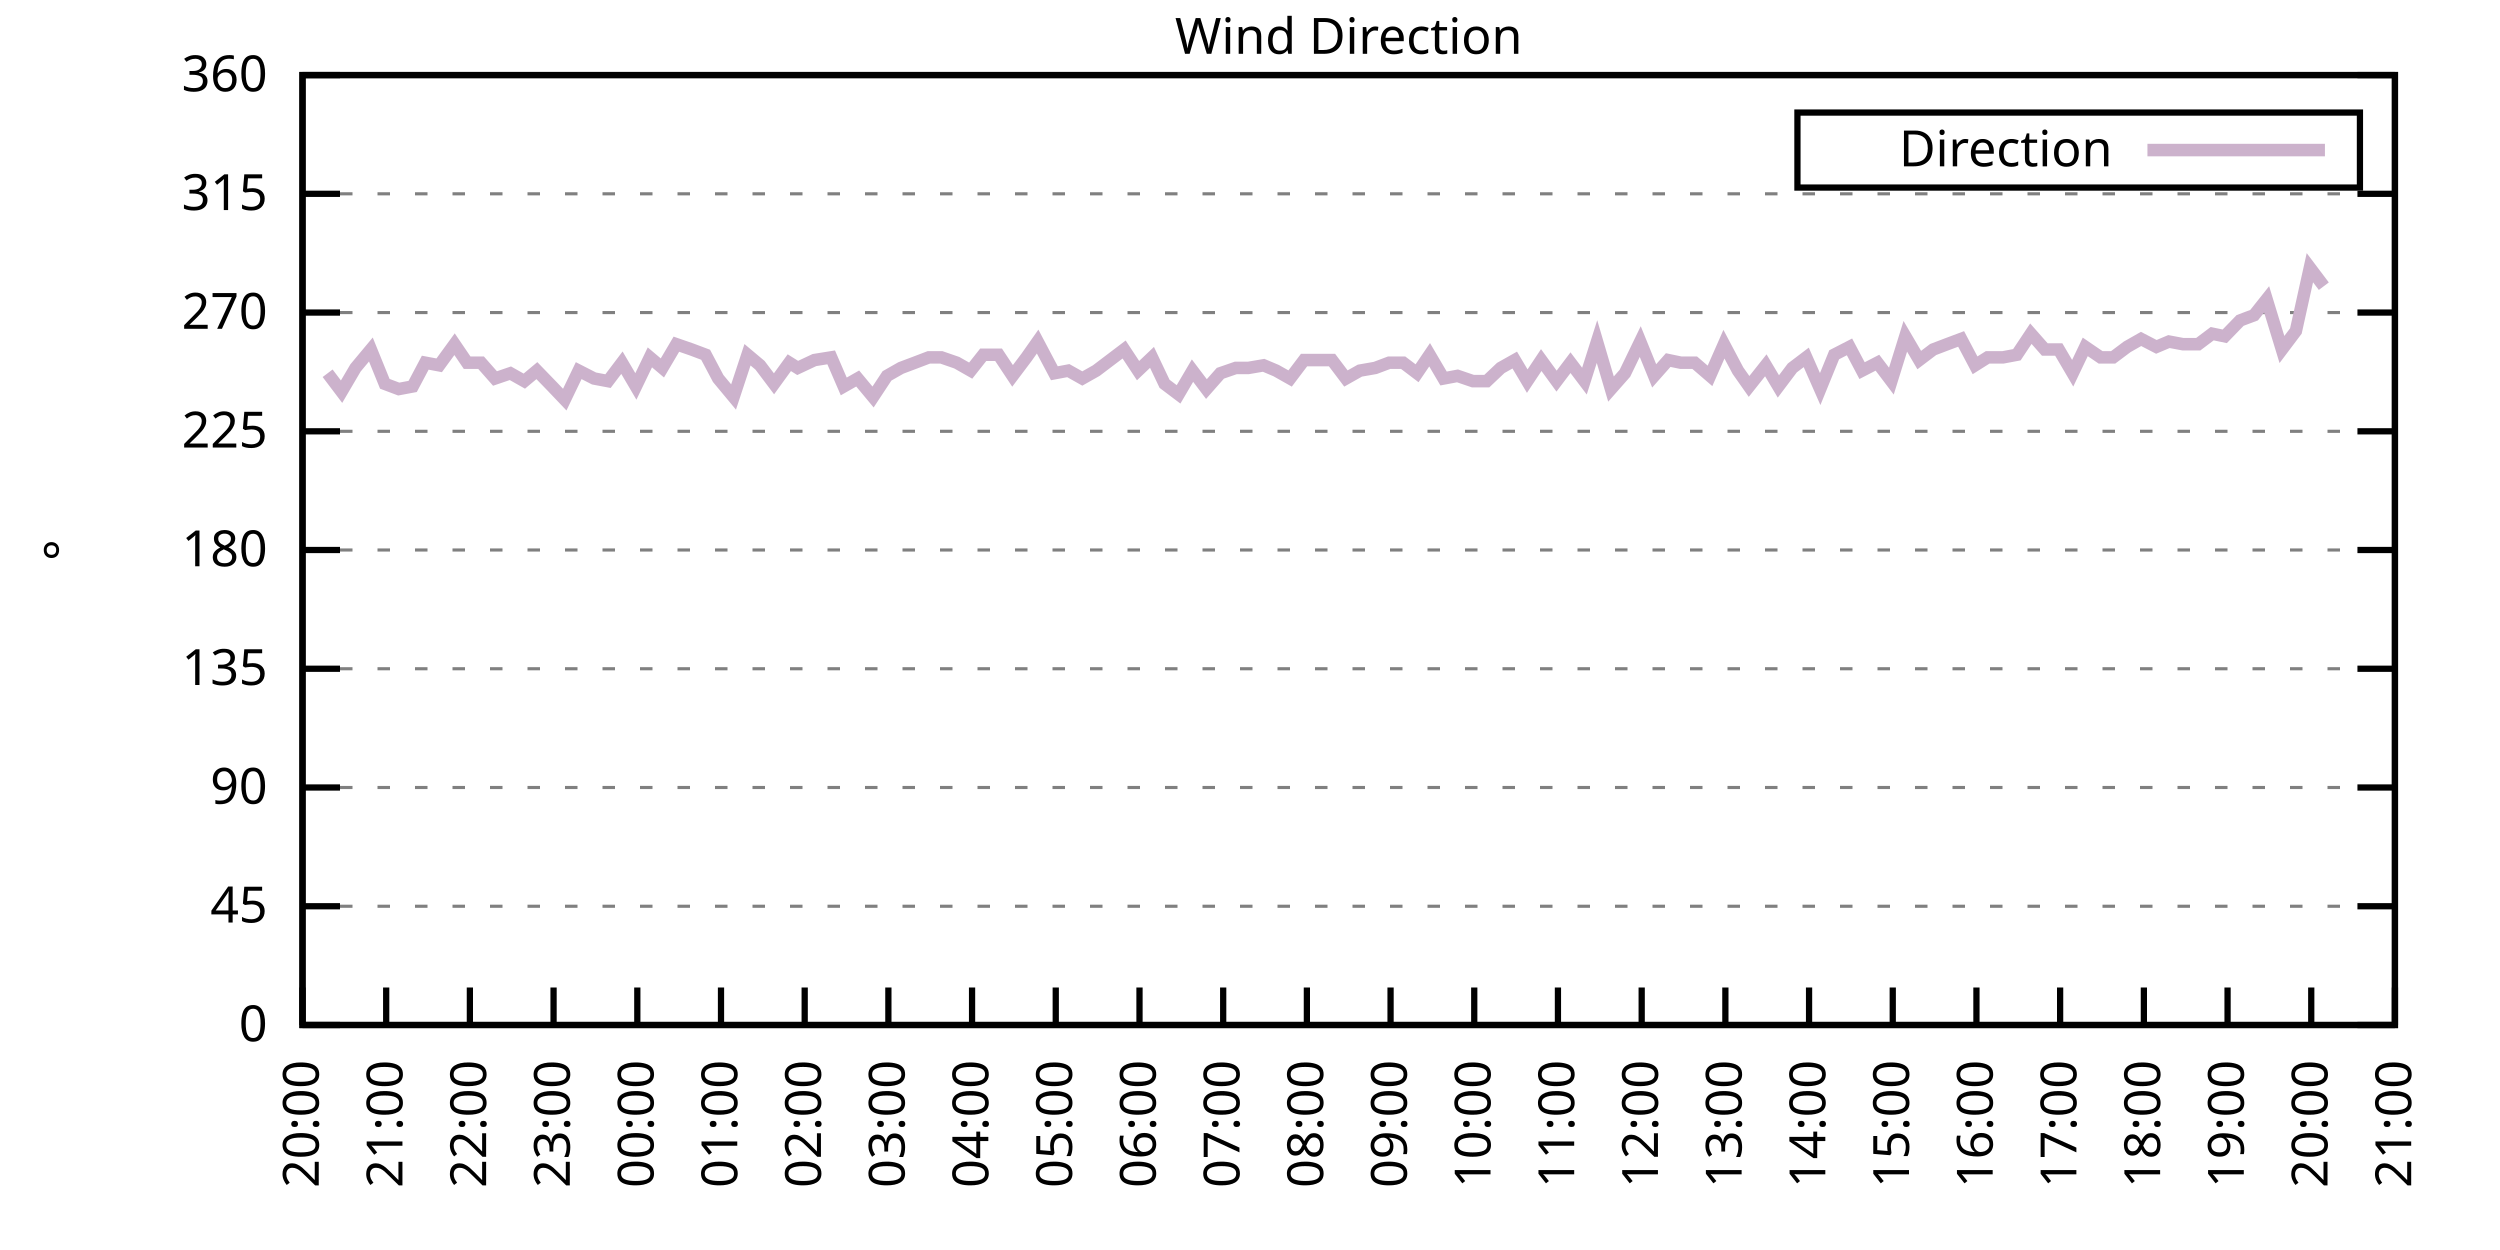
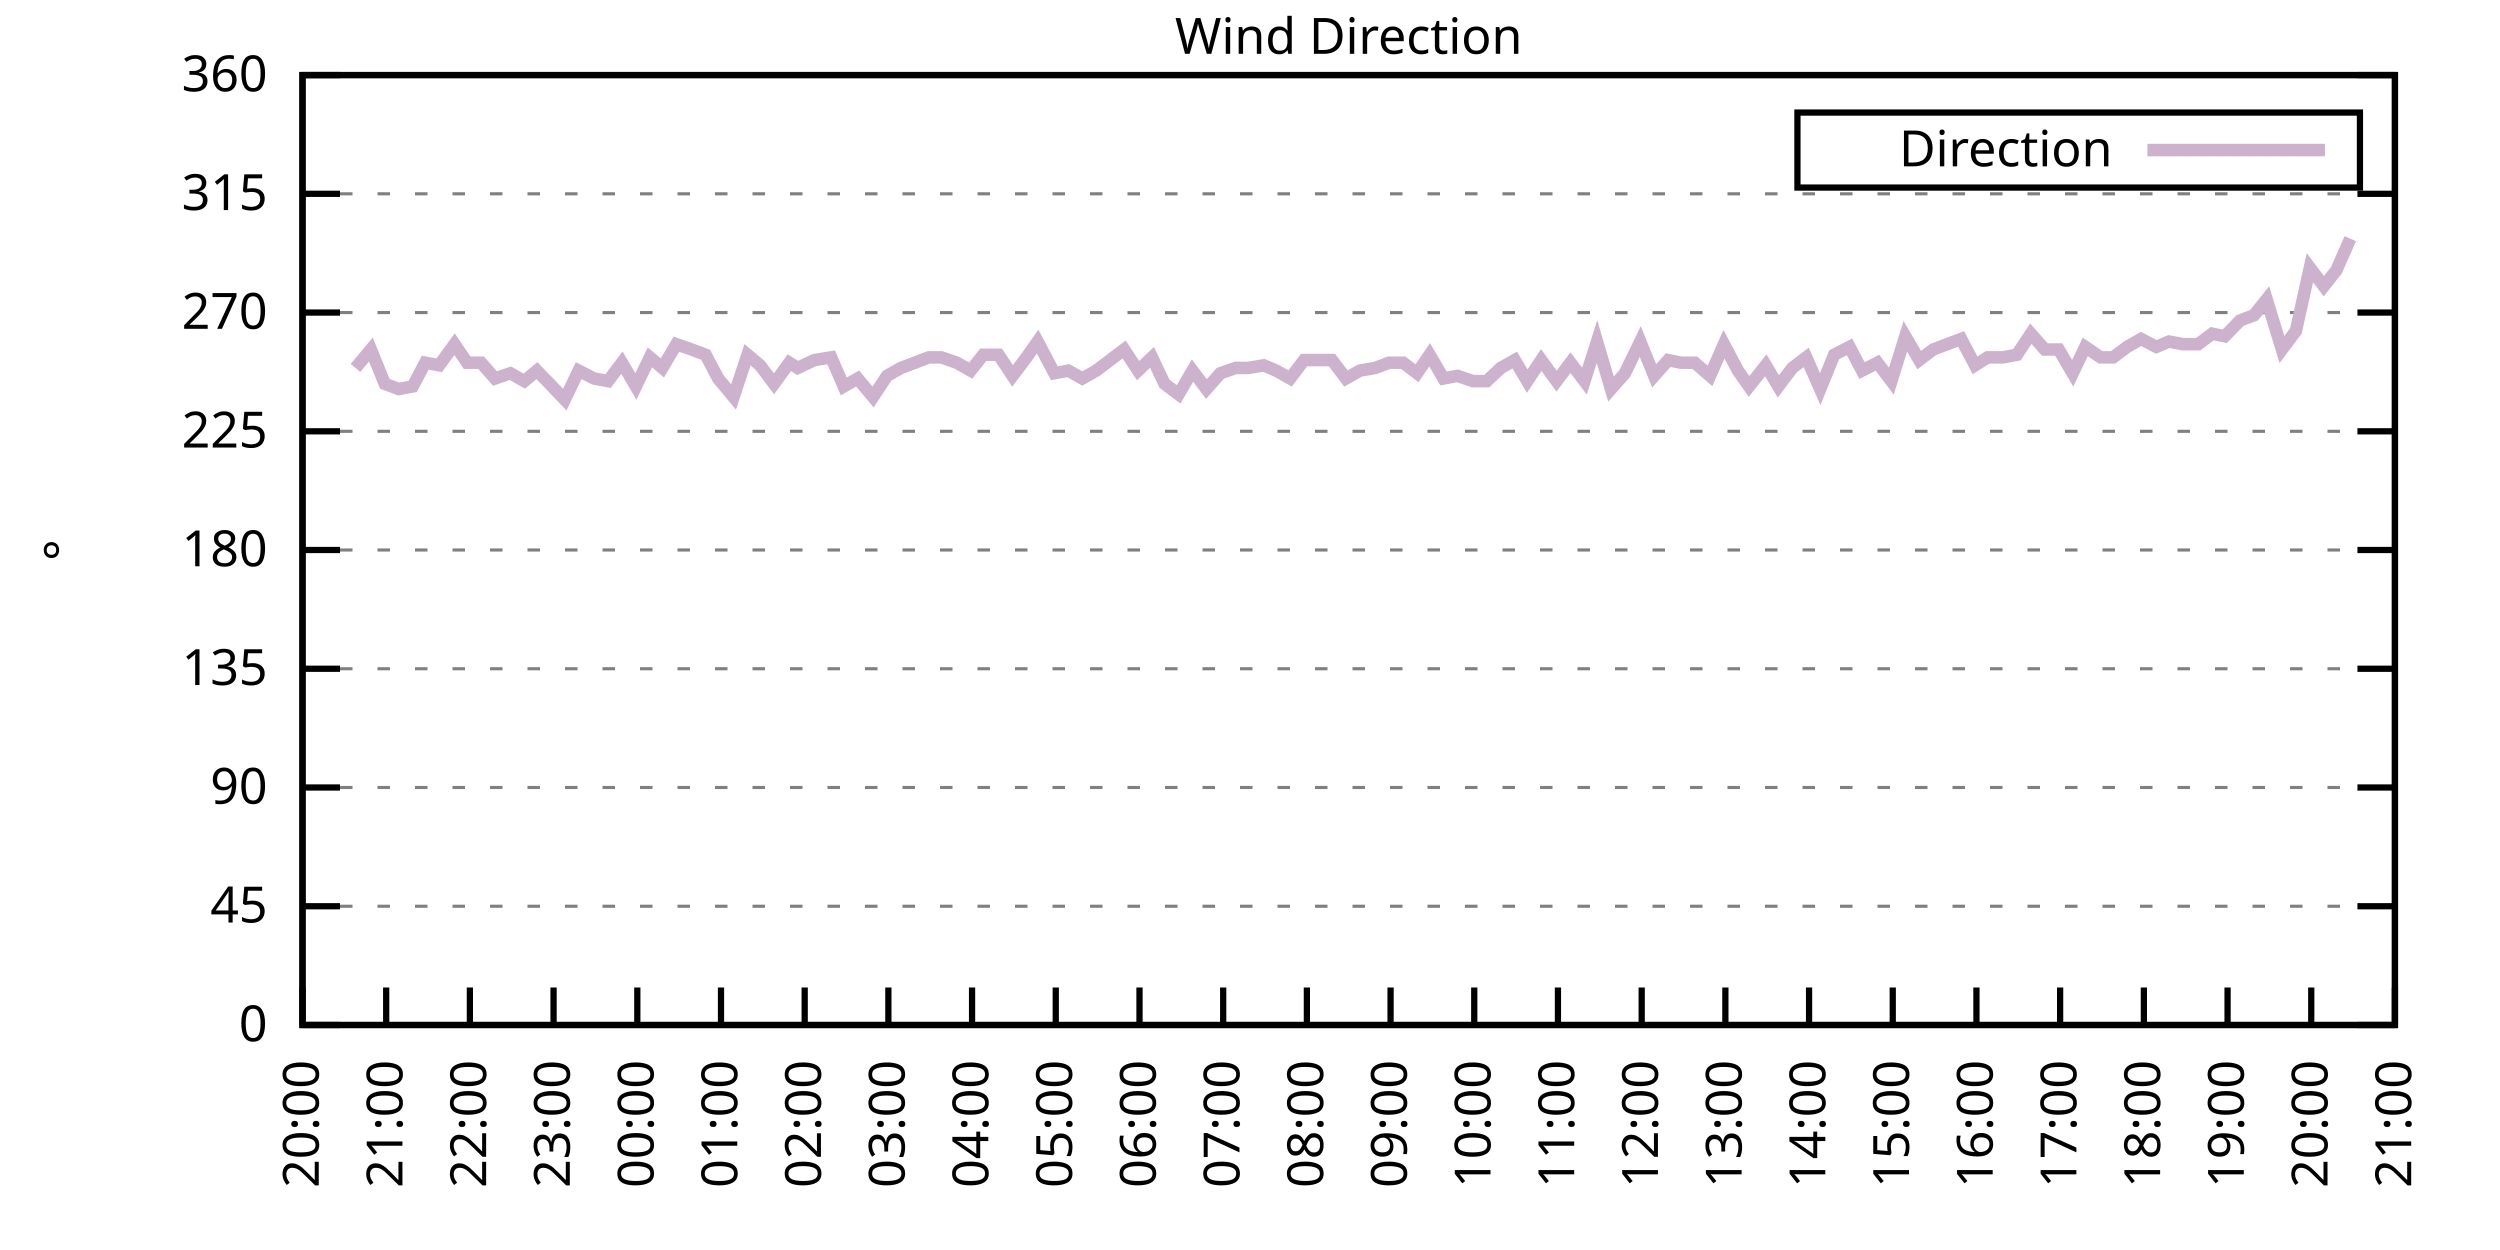
<svg xmlns="http://www.w3.org/2000/svg" xmlns:xlink="http://www.w3.org/1999/xlink" width="400" height="200" viewBox="0 0 400 200">
  <g id="gnuplot_canvas">
    <rect x="0" y="0" width="400" height="200" fill="none" />
    <defs>
      <circle id="gpDot" r="0.5" stroke-width="0.5" stroke="currentColor" />
      <path id="gpPt0" stroke-width="0.333" stroke="currentColor" d="M-1,0 h2 M0,-1 v2" />
      <path id="gpPt1" stroke-width="0.333" stroke="currentColor" d="M-1,-1 L1,1 M1,-1 L-1,1" />
      <path id="gpPt2" stroke-width="0.333" stroke="currentColor" d="M-1,0 L1,0 M0,-1 L0,1 M-1,-1 L1,1 M-1,1 L1,-1" />
      <rect id="gpPt3" stroke-width="0.333" stroke="currentColor" x="-1" y="-1" width="2" height="2" />
      <rect id="gpPt4" stroke-width="0.333" stroke="currentColor" fill="currentColor" x="-1" y="-1" width="2" height="2" />
      <circle id="gpPt5" stroke-width="0.333" stroke="currentColor" cx="0" cy="0" r="1" />
      <use xlink:href="#gpPt5" id="gpPt6" fill="currentColor" stroke="none" />
      <path id="gpPt7" stroke-width="0.333" stroke="currentColor" d="M0,-1.33 L-1.33,0.67 L1.33,0.67 z" />
      <use xlink:href="#gpPt7" id="gpPt8" fill="currentColor" stroke="none" />
      <use xlink:href="#gpPt7" id="gpPt9" stroke="currentColor" transform="rotate(180)" />
      <use xlink:href="#gpPt9" id="gpPt10" fill="currentColor" stroke="none" />
      <use xlink:href="#gpPt3" id="gpPt11" stroke="currentColor" transform="rotate(45)" />
      <use xlink:href="#gpPt11" id="gpPt12" fill="currentColor" stroke="none" />
      <path id="gpPt13" stroke-width="0.333" stroke="currentColor" d="M0,1.330 L1.265,0.411 L0.782,-1.067 L-0.782,-1.076 L-1.265,0.411 z" />
      <use xlink:href="#gpPt13" id="gpPt14" fill="currentColor" stroke="none" />
      <filter id="textbox" filterUnits="objectBoundingBox" x="0" y="0" height="1" width="1">
        <feFlood flood-color="white" flood-opacity="1" result="bgnd" />
        <feComposite in="SourceGraphic" in2="bgnd" operator="atop" />
      </filter>
      <filter id="greybox" filterUnits="objectBoundingBox" x="0" y="0" height="1" width="1">
        <feFlood flood-color="lightgrey" flood-opacity="1" result="grey" />
        <feComposite in="SourceGraphic" in2="grey" operator="atop" />
      </filter>
    </defs>
    <g fill="none" color="white" stroke="currentColor" stroke-width="1.00" stroke-linecap="butt" stroke-linejoin="miter">
</g>
    <g fill="none" color="black" stroke="currentColor" stroke-width="1.00" stroke-linecap="butt" stroke-linejoin="miter">
      <g stroke="none" shape-rendering="crispEdges">
        <polygon fill="rgb(255, 255, 255)" points="48.40,164.00 383.18,164.00 383.18,12.02 48.40,12.02 " />
      </g>
    </g>
    <g fill="none" color="black" stroke="currentColor" stroke-width="1.00" stroke-linecap="butt" stroke-linejoin="miter">
</g>
    <g fill="none" color="black" stroke="black" stroke-width="0.50" stroke-linecap="butt" stroke-linejoin="miter">
</g>
    <g fill="none" color="gray" stroke="currentColor" stroke-width="0.50" stroke-linecap="butt" stroke-linejoin="miter">
      <path stroke="gray" stroke-dasharray="2,4" class="gridline" d="M48.40,164.00 L383.19,164.00  " />
    </g>
    <g fill="none" color="gray" stroke="gray" stroke-width="1.00" stroke-linecap="butt" stroke-linejoin="miter">
</g>
    <g fill="none" color="black" stroke="currentColor" stroke-width="1.00" stroke-linecap="butt" stroke-linejoin="miter">
      <path stroke="black" d="M48.40,164.00 L54.40,164.00 M383.19,164.00 L377.19,164.00  " />
      <g transform="translate(42.80,166.60)" stroke="none" fill="black" font-family="Sans" font-size="8.00" text-anchor="end">
        <text>
          <tspan font-family="Sans"> 0</tspan>
        </text>
      </g>
    </g>
    <g fill="none" color="black" stroke="currentColor" stroke-width="1.00" stroke-linecap="butt" stroke-linejoin="miter">
</g>
    <g fill="none" color="black" stroke="black" stroke-width="0.50" stroke-linecap="butt" stroke-linejoin="miter">
</g>
    <g fill="none" color="gray" stroke="currentColor" stroke-width="0.50" stroke-linecap="butt" stroke-linejoin="miter">
      <path stroke="gray" stroke-dasharray="2,4" class="gridline" d="M48.40,145.00 L383.19,145.00  " />
    </g>
    <g fill="none" color="gray" stroke="gray" stroke-width="1.00" stroke-linecap="butt" stroke-linejoin="miter">
</g>
    <g fill="none" color="black" stroke="currentColor" stroke-width="1.00" stroke-linecap="butt" stroke-linejoin="miter">
      <path stroke="black" d="M48.40,145.00 L54.40,145.00 M383.19,145.00 L377.19,145.00  " />
      <g transform="translate(42.80,147.60)" stroke="none" fill="black" font-family="Sans" font-size="8.00" text-anchor="end">
        <text>
          <tspan font-family="Sans"> 45</tspan>
        </text>
      </g>
    </g>
    <g fill="none" color="black" stroke="currentColor" stroke-width="1.00" stroke-linecap="butt" stroke-linejoin="miter">
</g>
    <g fill="none" color="black" stroke="black" stroke-width="0.50" stroke-linecap="butt" stroke-linejoin="miter">
</g>
    <g fill="none" color="gray" stroke="currentColor" stroke-width="0.50" stroke-linecap="butt" stroke-linejoin="miter">
      <path stroke="gray" stroke-dasharray="2,4" class="gridline" d="M48.40,126.00 L383.19,126.00  " />
    </g>
    <g fill="none" color="gray" stroke="gray" stroke-width="1.00" stroke-linecap="butt" stroke-linejoin="miter">
</g>
    <g fill="none" color="black" stroke="currentColor" stroke-width="1.00" stroke-linecap="butt" stroke-linejoin="miter">
      <path stroke="black" d="M48.40,126.00 L54.40,126.00 M383.19,126.00 L377.19,126.00  " />
      <g transform="translate(42.80,128.60)" stroke="none" fill="black" font-family="Sans" font-size="8.00" text-anchor="end">
        <text>
          <tspan font-family="Sans"> 90</tspan>
        </text>
      </g>
    </g>
    <g fill="none" color="black" stroke="currentColor" stroke-width="1.00" stroke-linecap="butt" stroke-linejoin="miter">
</g>
    <g fill="none" color="black" stroke="black" stroke-width="0.50" stroke-linecap="butt" stroke-linejoin="miter">
</g>
    <g fill="none" color="gray" stroke="currentColor" stroke-width="0.50" stroke-linecap="butt" stroke-linejoin="miter">
      <path stroke="gray" stroke-dasharray="2,4" class="gridline" d="M48.40,107.00 L383.19,107.00  " />
    </g>
    <g fill="none" color="gray" stroke="gray" stroke-width="1.00" stroke-linecap="butt" stroke-linejoin="miter">
</g>
    <g fill="none" color="black" stroke="currentColor" stroke-width="1.00" stroke-linecap="butt" stroke-linejoin="miter">
      <path stroke="black" d="M48.40,107.00 L54.40,107.00 M383.19,107.00 L377.19,107.00  " />
      <g transform="translate(42.80,109.60)" stroke="none" fill="black" font-family="Sans" font-size="8.00" text-anchor="end">
        <text>
          <tspan font-family="Sans"> 135</tspan>
        </text>
      </g>
    </g>
    <g fill="none" color="black" stroke="currentColor" stroke-width="1.00" stroke-linecap="butt" stroke-linejoin="miter">
</g>
    <g fill="none" color="black" stroke="black" stroke-width="0.50" stroke-linecap="butt" stroke-linejoin="miter">
</g>
    <g fill="none" color="gray" stroke="currentColor" stroke-width="0.50" stroke-linecap="butt" stroke-linejoin="miter">
      <path stroke="gray" stroke-dasharray="2,4" class="gridline" d="M48.40,88.00 L383.19,88.00  " />
    </g>
    <g fill="none" color="gray" stroke="gray" stroke-width="1.00" stroke-linecap="butt" stroke-linejoin="miter">
</g>
    <g fill="none" color="black" stroke="currentColor" stroke-width="1.00" stroke-linecap="butt" stroke-linejoin="miter">
      <path stroke="black" d="M48.40,88.00 L54.40,88.00 M383.19,88.00 L377.19,88.00  " />
      <g transform="translate(42.80,90.60)" stroke="none" fill="black" font-family="Sans" font-size="8.00" text-anchor="end">
        <text>
          <tspan font-family="Sans"> 180</tspan>
        </text>
      </g>
    </g>
    <g fill="none" color="black" stroke="currentColor" stroke-width="1.00" stroke-linecap="butt" stroke-linejoin="miter">
</g>
    <g fill="none" color="black" stroke="black" stroke-width="0.50" stroke-linecap="butt" stroke-linejoin="miter">
</g>
    <g fill="none" color="gray" stroke="currentColor" stroke-width="0.50" stroke-linecap="butt" stroke-linejoin="miter">
      <path stroke="gray" stroke-dasharray="2,4" class="gridline" d="M48.40,69.01 L383.19,69.01  " />
    </g>
    <g fill="none" color="gray" stroke="gray" stroke-width="1.00" stroke-linecap="butt" stroke-linejoin="miter">
</g>
    <g fill="none" color="black" stroke="currentColor" stroke-width="1.00" stroke-linecap="butt" stroke-linejoin="miter">
      <path stroke="black" d="M48.40,69.01 L54.40,69.01 M383.19,69.01 L377.19,69.01  " />
      <g transform="translate(42.80,71.61)" stroke="none" fill="black" font-family="Sans" font-size="8.00" text-anchor="end">
        <text>
          <tspan font-family="Sans"> 225</tspan>
        </text>
      </g>
    </g>
    <g fill="none" color="black" stroke="currentColor" stroke-width="1.00" stroke-linecap="butt" stroke-linejoin="miter">
</g>
    <g fill="none" color="black" stroke="black" stroke-width="0.50" stroke-linecap="butt" stroke-linejoin="miter">
</g>
    <g fill="none" color="gray" stroke="currentColor" stroke-width="0.50" stroke-linecap="butt" stroke-linejoin="miter">
      <path stroke="gray" stroke-dasharray="2,4" class="gridline" d="M48.40,50.01 L383.19,50.01  " />
    </g>
    <g fill="none" color="gray" stroke="gray" stroke-width="1.00" stroke-linecap="butt" stroke-linejoin="miter">
</g>
    <g fill="none" color="black" stroke="currentColor" stroke-width="1.00" stroke-linecap="butt" stroke-linejoin="miter">
      <path stroke="black" d="M48.40,50.01 L54.40,50.01 M383.19,50.01 L377.19,50.01  " />
      <g transform="translate(42.80,52.61)" stroke="none" fill="black" font-family="Sans" font-size="8.00" text-anchor="end">
        <text>
          <tspan font-family="Sans"> 270</tspan>
        </text>
      </g>
    </g>
    <g fill="none" color="black" stroke="currentColor" stroke-width="1.00" stroke-linecap="butt" stroke-linejoin="miter">
</g>
    <g fill="none" color="black" stroke="black" stroke-width="0.50" stroke-linecap="butt" stroke-linejoin="miter">
</g>
    <g fill="none" color="gray" stroke="currentColor" stroke-width="0.50" stroke-linecap="butt" stroke-linejoin="miter">
      <path stroke="gray" stroke-dasharray="2,4" class="gridline" d="M48.40,31.01 L383.19,31.01  " />
    </g>
    <g fill="none" color="gray" stroke="gray" stroke-width="1.00" stroke-linecap="butt" stroke-linejoin="miter">
</g>
    <g fill="none" color="black" stroke="currentColor" stroke-width="1.00" stroke-linecap="butt" stroke-linejoin="miter">
      <path stroke="black" d="M48.40,31.01 L54.40,31.01 M383.19,31.01 L377.19,31.01  " />
      <g transform="translate(42.80,33.61)" stroke="none" fill="black" font-family="Sans" font-size="8.00" text-anchor="end">
        <text>
          <tspan font-family="Sans"> 315</tspan>
        </text>
      </g>
    </g>
    <g fill="none" color="black" stroke="currentColor" stroke-width="1.00" stroke-linecap="butt" stroke-linejoin="miter">
</g>
    <g fill="none" color="black" stroke="black" stroke-width="0.50" stroke-linecap="butt" stroke-linejoin="miter">
</g>
    <g fill="none" color="gray" stroke="currentColor" stroke-width="0.50" stroke-linecap="butt" stroke-linejoin="miter">
      <path stroke="gray" stroke-dasharray="2,4" class="gridline" d="M48.40,12.01 L383.19,12.01  " />
    </g>
    <g fill="none" color="gray" stroke="gray" stroke-width="1.00" stroke-linecap="butt" stroke-linejoin="miter">
</g>
    <g fill="none" color="black" stroke="currentColor" stroke-width="1.00" stroke-linecap="butt" stroke-linejoin="miter">
      <path stroke="black" d="M48.40,12.01 L54.40,12.01 M383.19,12.01 L377.19,12.01  " />
      <g transform="translate(42.80,14.61)" stroke="none" fill="black" font-family="Sans" font-size="8.00" text-anchor="end">
        <text>
          <tspan font-family="Sans"> 360</tspan>
        </text>
      </g>
    </g>
    <g fill="none" color="black" stroke="currentColor" stroke-width="1.00" stroke-linecap="butt" stroke-linejoin="miter">
      <path stroke="black" d="M48.40,164.00 L48.40,158.00  " />
      <g transform="translate(51.00,169.60) rotate(270.00)" stroke="none" fill="black" font-family="Sans" font-size="8.00" text-anchor="end">
        <text>
          <tspan font-family="Sans">20:00</tspan>
        </text>
      </g>
    </g>
    <g fill="none" color="black" stroke="currentColor" stroke-width="1.00" stroke-linecap="butt" stroke-linejoin="miter">
      <path stroke="black" d="M61.79,164.00 L61.79,158.00  " />
      <g transform="translate(64.39,169.60) rotate(270.00)" stroke="none" fill="black" font-family="Sans" font-size="8.00" text-anchor="end">
        <text>
          <tspan font-family="Sans">21:00</tspan>
        </text>
      </g>
    </g>
    <g fill="none" color="black" stroke="currentColor" stroke-width="1.00" stroke-linecap="butt" stroke-linejoin="miter">
      <path stroke="black" d="M75.18,164.00 L75.18,158.00  " />
      <g transform="translate(77.78,169.60) rotate(270.00)" stroke="none" fill="black" font-family="Sans" font-size="8.00" text-anchor="end">
        <text>
          <tspan font-family="Sans">22:00</tspan>
        </text>
      </g>
    </g>
    <g fill="none" color="black" stroke="currentColor" stroke-width="1.00" stroke-linecap="butt" stroke-linejoin="miter">
      <path stroke="black" d="M88.57,164.00 L88.57,158.00  " />
      <g transform="translate(91.17,169.60) rotate(270.00)" stroke="none" fill="black" font-family="Sans" font-size="8.00" text-anchor="end">
        <text>
          <tspan font-family="Sans">23:00</tspan>
        </text>
      </g>
    </g>
    <g fill="none" color="black" stroke="currentColor" stroke-width="1.00" stroke-linecap="butt" stroke-linejoin="miter">
      <path stroke="black" d="M101.97,164.00 L101.97,158.00  " />
      <g transform="translate(104.57,169.60) rotate(270.00)" stroke="none" fill="black" font-family="Sans" font-size="8.00" text-anchor="end">
        <text>
          <tspan font-family="Sans">00:00</tspan>
        </text>
      </g>
    </g>
    <g fill="none" color="black" stroke="currentColor" stroke-width="1.00" stroke-linecap="butt" stroke-linejoin="miter">
      <path stroke="black" d="M115.36,164.00 L115.36,158.00  " />
      <g transform="translate(117.96,169.60) rotate(270.00)" stroke="none" fill="black" font-family="Sans" font-size="8.00" text-anchor="end">
        <text>
          <tspan font-family="Sans">01:00</tspan>
        </text>
      </g>
    </g>
    <g fill="none" color="black" stroke="currentColor" stroke-width="1.00" stroke-linecap="butt" stroke-linejoin="miter">
      <path stroke="black" d="M128.75,164.00 L128.75,158.00  " />
      <g transform="translate(131.35,169.60) rotate(270.00)" stroke="none" fill="black" font-family="Sans" font-size="8.00" text-anchor="end">
        <text>
          <tspan font-family="Sans">02:00</tspan>
        </text>
      </g>
    </g>
    <g fill="none" color="black" stroke="currentColor" stroke-width="1.00" stroke-linecap="butt" stroke-linejoin="miter">
      <path stroke="black" d="M142.14,164.00 L142.14,158.00  " />
      <g transform="translate(144.74,169.60) rotate(270.00)" stroke="none" fill="black" font-family="Sans" font-size="8.00" text-anchor="end">
        <text>
          <tspan font-family="Sans">03:00</tspan>
        </text>
      </g>
    </g>
    <g fill="none" color="black" stroke="currentColor" stroke-width="1.00" stroke-linecap="butt" stroke-linejoin="miter">
      <path stroke="black" d="M155.53,164.00 L155.53,158.00  " />
      <g transform="translate(158.13,169.60) rotate(270.00)" stroke="none" fill="black" font-family="Sans" font-size="8.00" text-anchor="end">
        <text>
          <tspan font-family="Sans">04:00</tspan>
        </text>
      </g>
    </g>
    <g fill="none" color="black" stroke="currentColor" stroke-width="1.00" stroke-linecap="butt" stroke-linejoin="miter">
      <path stroke="black" d="M168.92,164.00 L168.92,158.00  " />
      <g transform="translate(171.52,169.60) rotate(270.00)" stroke="none" fill="black" font-family="Sans" font-size="8.00" text-anchor="end">
        <text>
          <tspan font-family="Sans">05:00</tspan>
        </text>
      </g>
    </g>
    <g fill="none" color="black" stroke="currentColor" stroke-width="1.00" stroke-linecap="butt" stroke-linejoin="miter">
      <path stroke="black" d="M182.32,164.00 L182.32,158.00  " />
      <g transform="translate(184.92,169.60) rotate(270.00)" stroke="none" fill="black" font-family="Sans" font-size="8.00" text-anchor="end">
        <text>
          <tspan font-family="Sans">06:00</tspan>
        </text>
      </g>
    </g>
    <g fill="none" color="black" stroke="currentColor" stroke-width="1.00" stroke-linecap="butt" stroke-linejoin="miter">
      <path stroke="black" d="M195.71,164.00 L195.71,158.00  " />
      <g transform="translate(198.31,169.60) rotate(270.00)" stroke="none" fill="black" font-family="Sans" font-size="8.00" text-anchor="end">
        <text>
          <tspan font-family="Sans">07:00</tspan>
        </text>
      </g>
    </g>
    <g fill="none" color="black" stroke="currentColor" stroke-width="1.00" stroke-linecap="butt" stroke-linejoin="miter">
      <path stroke="black" d="M209.10,164.00 L209.10,158.00  " />
      <g transform="translate(211.70,169.60) rotate(270.00)" stroke="none" fill="black" font-family="Sans" font-size="8.00" text-anchor="end">
        <text>
          <tspan font-family="Sans">08:00</tspan>
        </text>
      </g>
    </g>
    <g fill="none" color="black" stroke="currentColor" stroke-width="1.00" stroke-linecap="butt" stroke-linejoin="miter">
      <path stroke="black" d="M222.49,164.00 L222.49,158.00  " />
      <g transform="translate(225.09,169.60) rotate(270.00)" stroke="none" fill="black" font-family="Sans" font-size="8.00" text-anchor="end">
        <text>
          <tspan font-family="Sans">09:00</tspan>
        </text>
      </g>
    </g>
    <g fill="none" color="black" stroke="currentColor" stroke-width="1.00" stroke-linecap="butt" stroke-linejoin="miter">
      <path stroke="black" d="M235.88,164.00 L235.88,158.00  " />
      <g transform="translate(238.48,169.60) rotate(270.00)" stroke="none" fill="black" font-family="Sans" font-size="8.00" text-anchor="end">
        <text>
          <tspan font-family="Sans">10:00</tspan>
        </text>
      </g>
    </g>
    <g fill="none" color="black" stroke="currentColor" stroke-width="1.00" stroke-linecap="butt" stroke-linejoin="miter">
      <path stroke="black" d="M249.27,164.00 L249.27,158.00  " />
      <g transform="translate(251.87,169.60) rotate(270.00)" stroke="none" fill="black" font-family="Sans" font-size="8.00" text-anchor="end">
        <text>
          <tspan font-family="Sans">11:00</tspan>
        </text>
      </g>
    </g>
    <g fill="none" color="black" stroke="currentColor" stroke-width="1.00" stroke-linecap="butt" stroke-linejoin="miter">
      <path stroke="black" d="M262.67,164.00 L262.67,158.00  " />
      <g transform="translate(265.27,169.60) rotate(270.00)" stroke="none" fill="black" font-family="Sans" font-size="8.00" text-anchor="end">
        <text>
          <tspan font-family="Sans">12:00</tspan>
        </text>
      </g>
    </g>
    <g fill="none" color="black" stroke="currentColor" stroke-width="1.00" stroke-linecap="butt" stroke-linejoin="miter">
      <path stroke="black" d="M276.06,164.00 L276.06,158.00  " />
      <g transform="translate(278.66,169.60) rotate(270.00)" stroke="none" fill="black" font-family="Sans" font-size="8.00" text-anchor="end">
        <text>
          <tspan font-family="Sans">13:00</tspan>
        </text>
      </g>
    </g>
    <g fill="none" color="black" stroke="currentColor" stroke-width="1.00" stroke-linecap="butt" stroke-linejoin="miter">
      <path stroke="black" d="M289.45,164.00 L289.45,158.00  " />
      <g transform="translate(292.05,169.60) rotate(270.00)" stroke="none" fill="black" font-family="Sans" font-size="8.00" text-anchor="end">
        <text>
          <tspan font-family="Sans">14:00</tspan>
        </text>
      </g>
    </g>
    <g fill="none" color="black" stroke="currentColor" stroke-width="1.00" stroke-linecap="butt" stroke-linejoin="miter">
      <path stroke="black" d="M302.84,164.00 L302.84,158.00  " />
      <g transform="translate(305.44,169.60) rotate(270.00)" stroke="none" fill="black" font-family="Sans" font-size="8.00" text-anchor="end">
        <text>
          <tspan font-family="Sans">15:00</tspan>
        </text>
      </g>
    </g>
    <g fill="none" color="black" stroke="currentColor" stroke-width="1.00" stroke-linecap="butt" stroke-linejoin="miter">
      <path stroke="black" d="M316.23,164.00 L316.23,158.00  " />
      <g transform="translate(318.83,169.60) rotate(270.00)" stroke="none" fill="black" font-family="Sans" font-size="8.00" text-anchor="end">
        <text>
          <tspan font-family="Sans">16:00</tspan>
        </text>
      </g>
    </g>
    <g fill="none" color="black" stroke="currentColor" stroke-width="1.00" stroke-linecap="butt" stroke-linejoin="miter">
      <path stroke="black" d="M329.62,164.00 L329.62,158.00  " />
      <g transform="translate(332.22,169.60) rotate(270.00)" stroke="none" fill="black" font-family="Sans" font-size="8.00" text-anchor="end">
        <text>
          <tspan font-family="Sans">17:00</tspan>
        </text>
      </g>
    </g>
    <g fill="none" color="black" stroke="currentColor" stroke-width="1.00" stroke-linecap="butt" stroke-linejoin="miter">
      <path stroke="black" d="M343.02,164.00 L343.02,158.00  " />
      <g transform="translate(345.62,169.60) rotate(270.00)" stroke="none" fill="black" font-family="Sans" font-size="8.00" text-anchor="end">
        <text>
          <tspan font-family="Sans">18:00</tspan>
        </text>
      </g>
    </g>
    <g fill="none" color="black" stroke="currentColor" stroke-width="1.00" stroke-linecap="butt" stroke-linejoin="miter">
      <path stroke="black" d="M356.41,164.00 L356.41,158.00  " />
      <g transform="translate(359.01,169.60) rotate(270.00)" stroke="none" fill="black" font-family="Sans" font-size="8.00" text-anchor="end">
        <text>
          <tspan font-family="Sans">19:00</tspan>
        </text>
      </g>
    </g>
    <g fill="none" color="black" stroke="currentColor" stroke-width="1.00" stroke-linecap="butt" stroke-linejoin="miter">
      <path stroke="black" d="M369.80,164.00 L369.80,158.00  " />
      <g transform="translate(372.40,169.60) rotate(270.00)" stroke="none" fill="black" font-family="Sans" font-size="8.00" text-anchor="end">
        <text>
          <tspan font-family="Sans">20:00</tspan>
        </text>
      </g>
    </g>
    <g fill="none" color="black" stroke="currentColor" stroke-width="1.00" stroke-linecap="butt" stroke-linejoin="miter">
      <path stroke="black" d="M383.19,164.00 L383.19,158.00  " />
      <g transform="translate(385.79,169.60) rotate(270.00)" stroke="none" fill="black" font-family="Sans" font-size="8.00" text-anchor="end">
        <text>
          <tspan font-family="Sans">21:00</tspan>
        </text>
      </g>
    </g>
    <g fill="none" color="black" stroke="currentColor" stroke-width="1.00" stroke-linecap="butt" stroke-linejoin="miter">
</g>
    <g fill="none" color="black" stroke="currentColor" stroke-width="1.00" stroke-linecap="butt" stroke-linejoin="miter">
      <path stroke="black" d="M48.40,12.01 L48.40,164.00 L383.19,164.00 L383.19,12.01 L48.40,12.01 Z  " />
    </g>
    <g fill="none" color="black" stroke="currentColor" stroke-width="1.00" stroke-linecap="butt" stroke-linejoin="miter">
</g>
    <g fill="none" color="black" stroke="currentColor" stroke-width="1.00" stroke-linecap="butt" stroke-linejoin="miter">
      <path stroke="black" d="M287.59,30.01 L287.59,18.01 L377.59,18.01 L377.59,30.01 L287.59,30.01 Z  " />
    </g>
    <g id="Wind_direction_plot_1">
      <g fill="none" color="white" stroke="black" stroke-width="2.00" stroke-linecap="butt" stroke-linejoin="miter">
</g>
      <g fill="none" color="black" stroke="currentColor" stroke-width="2.00" stroke-linecap="butt" stroke-linejoin="miter">
        <g transform="translate(337.99,26.61)" stroke="none" fill="black" font-family="Sans" font-size="8.00" text-anchor="end">
          <text>
            <tspan font-family="Sans">Direction</tspan>
          </text>
        </g>
      </g>
      <g fill="none" color="black" stroke="currentColor" stroke-width="2.00" stroke-linecap="butt" stroke-linejoin="miter">
-         <path stroke="rgb(204, 178, 204)" d="M343.59,24.01 L371.99,24.01 M52.42,59.72 L54.65,62.67 L56.88,58.87 L59.34,55.92 L61.57,61.41 L63.80,62.25   L66.03,61.83 L68.04,58.03 L70.27,58.45 L72.73,55.07 L74.74,58.03 L76.97,58.03 L79.20,60.56 L81.66,59.72   L83.89,60.98 L85.90,59.30 L88.35,61.83 L90.36,63.94 L92.59,59.30 L95.05,60.56 L97.28,60.98 L99.51,58.03   L101.74,61.83 L103.98,57.18 L105.98,58.87 L108.22,55.07 L110.67,55.92 L112.90,56.76 L114.91,60.56 L117.37,63.52   L119.60,56.76 L121.61,58.45 L123.84,61.41 L126.29,58.03 L127.63,58.87 L130.31,57.61 L132.99,57.18 L135.00,61.83   L137.23,60.56 L139.69,63.52 L141.92,60.14 L144.15,58.87 L146.38,58.03 L148.61,57.18 L150.62,57.18 L153.08,58.03   L155.31,59.30 L157.32,56.76 L159.77,56.76 L162.01,60.14 L164.24,57.18 L166.02,54.65 L168.70,59.72 L170.93,59.30   L173.17,60.56 L175.40,59.30 L177.63,57.61 L179.86,55.92 L182.09,59.30 L184.32,57.18 L186.33,61.41 L188.57,63.10   L190.80,59.30 L193.03,62.25 L195.26,59.72 L197.72,58.87 L199.73,58.87 L202.18,58.45 L204.19,59.30 L206.42,60.56   L208.65,57.61 L210.88,57.61 L213.12,57.61 L215.35,60.56 L217.58,59.30 L220.04,58.87 L222.27,58.03 L224.50,58.03   L226.73,59.72 L228.74,56.76 L230.97,60.56 L233.20,60.14 L235.66,60.98 L237.89,60.98 L240.12,58.87 L242.36,57.61   L244.36,60.98 L246.60,57.61 L249.05,60.98 L251.28,58.03 L253.51,60.98 L255.52,54.65 L257.76,62.25 L259.99,59.72   L262.44,54.65 L264.67,60.14 L266.91,57.61 L268.92,58.03 L271.15,58.03 L273.60,60.14 L275.83,55.07 L278.07,59.30   L279.85,61.83 L282.53,58.45 L284.54,61.83 L286.77,58.87 L289.00,57.18 L291.23,62.25 L293.47,56.76 L295.92,55.50   L297.93,59.30 L300.39,58.03 L302.62,60.98 L304.85,53.81 L307.08,57.61 L309.31,55.92 L311.54,55.07 L313.78,54.23   L316.01,58.45 L318.02,57.18 L320.47,57.18 L322.70,56.76 L324.94,53.39 L327.17,55.92 L329.40,55.92 L331.63,59.72   L333.64,55.50 L336.10,57.18 L338.10,57.18 L340.34,55.50 L342.57,54.23 L345.02,55.50 L347.03,54.65 L349.26,55.07   L351.72,55.07 L353.95,53.39 L355.96,53.81 L358.42,51.27 L360.65,50.43 L362.66,47.90 L365.11,55.92 L367.34,52.96   L369.58,42.83 L371.81,45.79  " />
+         <path stroke="rgb(204, 178, 204)" d="M343.59,24.01 L371.99,24.01 M56.88,58.87 L59.34,55.92 L61.57,61.41 L63.80,62.25 L66.03,61.83 L68.04,58.03   L70.27,58.45 L72.73,55.07 L74.74,58.03 L76.97,58.03 L79.20,60.56 L81.66,59.72 L83.89,60.98 L85.90,59.30   L88.35,61.83 L90.36,63.94 L92.59,59.30 L95.05,60.56 L97.28,60.98 L99.51,58.03 L101.74,61.83 L103.98,57.18   L105.98,58.87 L108.22,55.07 L110.67,55.92 L112.90,56.76 L114.91,60.56 L117.37,63.52 L119.60,56.76 L121.61,58.45   L123.84,61.41 L126.29,58.03 L127.63,58.87 L130.31,57.61 L132.99,57.18 L135.00,61.83 L137.23,60.56 L139.69,63.52   L141.92,60.14 L144.15,58.87 L146.38,58.03 L148.61,57.18 L150.62,57.18 L153.08,58.03 L155.31,59.30 L157.32,56.76   L159.77,56.76 L162.01,60.14 L164.24,57.18 L166.02,54.65 L168.70,59.72 L170.93,59.30 L173.17,60.56 L175.40,59.30   L177.63,57.61 L179.86,55.92 L182.09,59.30 L184.32,57.18 L186.33,61.41 L188.57,63.10 L190.80,59.30 L193.03,62.25   L195.26,59.72 L197.72,58.87 L199.73,58.87 L202.18,58.45 L204.19,59.30 L206.42,60.56 L208.65,57.61 L210.88,57.61   L213.12,57.61 L215.35,60.56 L217.58,59.30 L220.04,58.87 L222.27,58.03 L224.50,58.03 L226.73,59.72 L228.74,56.76   L230.97,60.56 L233.20,60.14 L235.66,60.98 L237.89,60.98 L240.12,58.87 L242.36,57.61 L244.36,60.98 L246.60,57.61   L249.05,60.98 L251.28,58.03 L253.51,60.98 L255.52,54.65 L257.76,62.25 L259.99,59.72 L262.44,54.65 L264.67,60.14   L266.91,57.61 L268.92,58.03 L271.15,58.03 L273.60,60.14 L275.83,55.07 L278.07,59.30 L279.85,61.83 L282.53,58.45   L284.54,61.83 L286.77,58.87 L289.00,57.18 L291.23,62.25 L293.47,56.76 L295.92,55.50 L297.93,59.30 L300.39,58.03   L302.62,60.98 L304.85,53.81 L307.08,57.61 L309.31,55.92 L311.54,55.07 L313.78,54.23 L316.01,58.45 L318.02,57.18   L320.47,57.18 L322.70,56.76 L324.94,53.39 L327.17,55.92 L329.40,55.92 L331.63,59.72 L333.64,55.50 L336.10,57.18   L338.10,57.18 L340.34,55.50 L342.57,54.23 L345.02,55.50 L347.03,54.65 L349.26,55.07 L351.72,55.07 L353.95,53.39   L355.96,53.81 L358.42,51.27 L360.65,50.43 L362.66,47.90 L365.11,55.92 L367.34,52.96 L369.58,42.83 L371.81,45.79   L373.82,43.25 L376.05,38.19  " />
      </g>
    </g>
    <g fill="none" color="black" stroke="currentColor" stroke-width="2.00" stroke-linecap="butt" stroke-linejoin="miter">
</g>
    <g fill="none" color="black" stroke="black" stroke-width="1.00" stroke-linecap="butt" stroke-linejoin="miter">
</g>
    <g fill="none" color="black" stroke="currentColor" stroke-width="1.00" stroke-linecap="butt" stroke-linejoin="miter">
      <path stroke="black" d="M48.40,12.01 L48.40,164.00 L383.19,164.00 L383.19,12.01 L48.40,12.01 Z  " />
      <g transform="translate(12.80,88.01) rotate(270.00)" stroke="none" fill="black" font-family="Sans" font-size="8.00" text-anchor="middle">
        <text>
          <tspan font-family="Sans">°</tspan>
        </text>
      </g>
    </g>
    <g fill="none" color="black" stroke="currentColor" stroke-width="1.00" stroke-linecap="butt" stroke-linejoin="miter">
</g>
    <g fill="none" color="black" stroke="currentColor" stroke-width="1.00" stroke-linecap="butt" stroke-linejoin="miter">
      <g transform="translate(215.79,8.61)" stroke="none" fill="black" font-family="Sans" font-size="8.00" text-anchor="middle">
        <text>
          <tspan font-family="Sans">Wind Direction</tspan>
        </text>
      </g>
    </g>
    <g fill="none" color="black" stroke="currentColor" stroke-width="1.00" stroke-linecap="butt" stroke-linejoin="miter">
</g>
  </g>
</svg>
